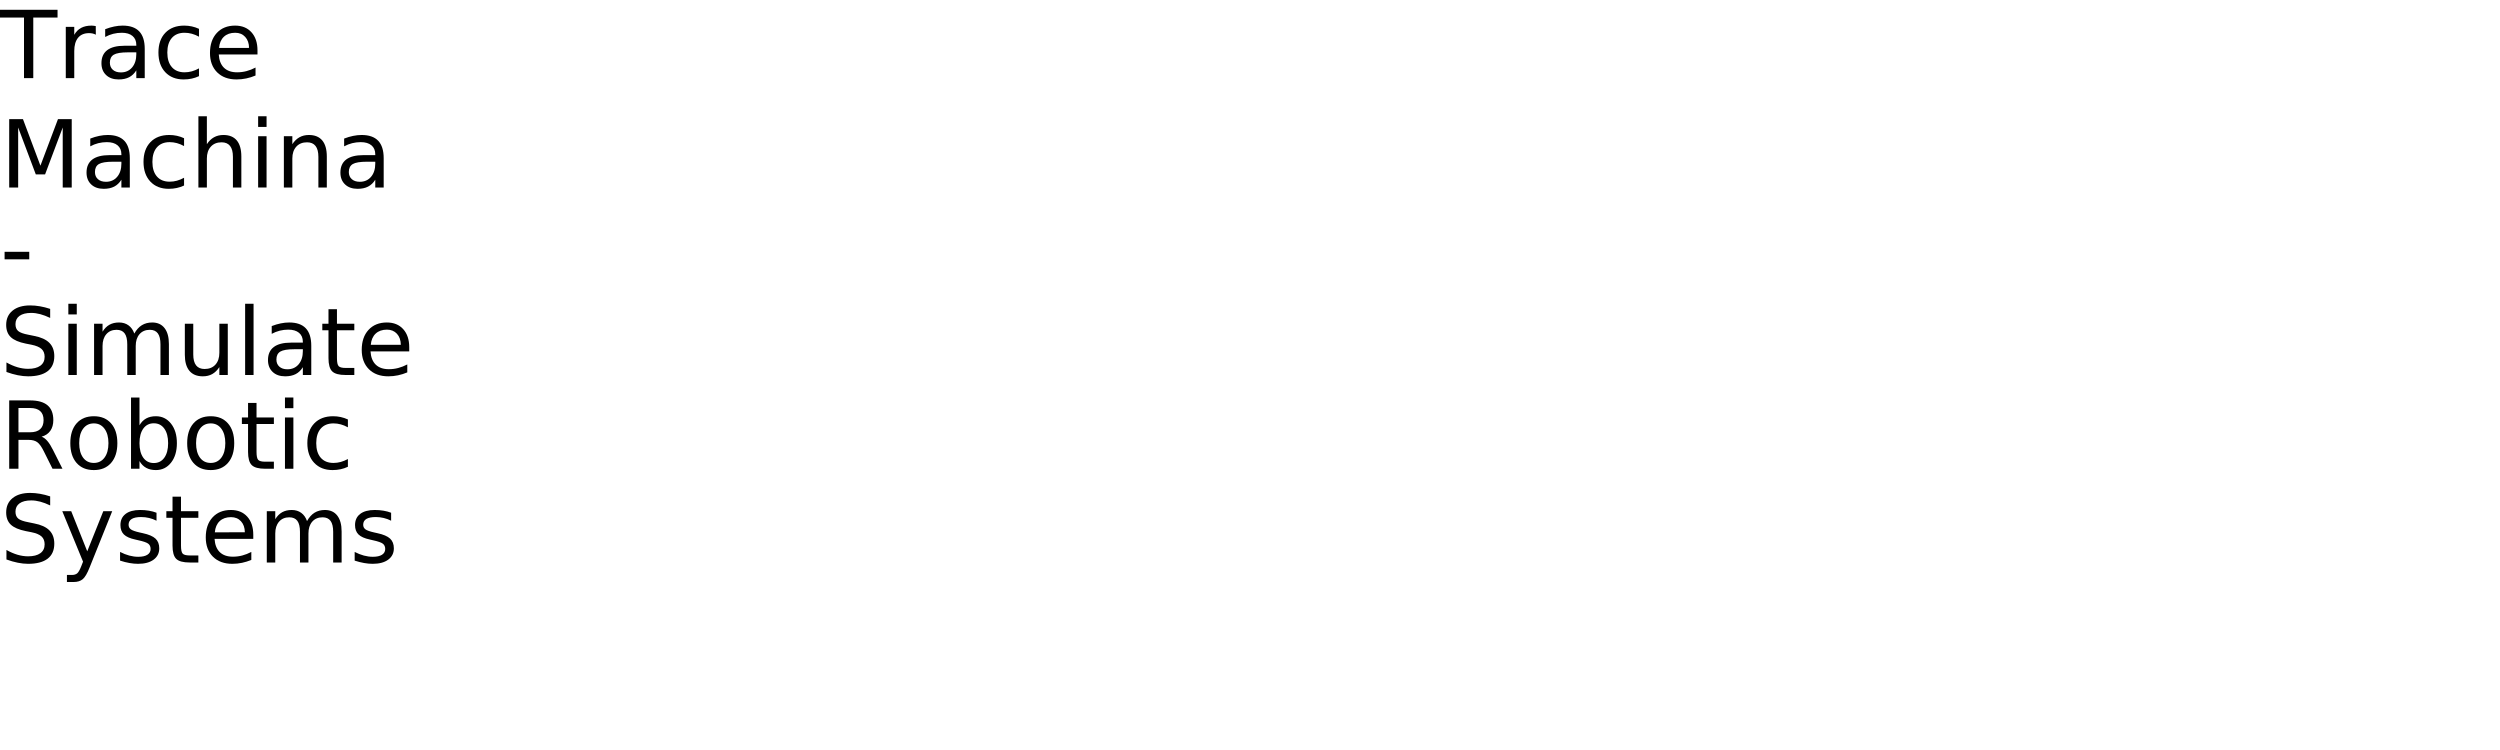
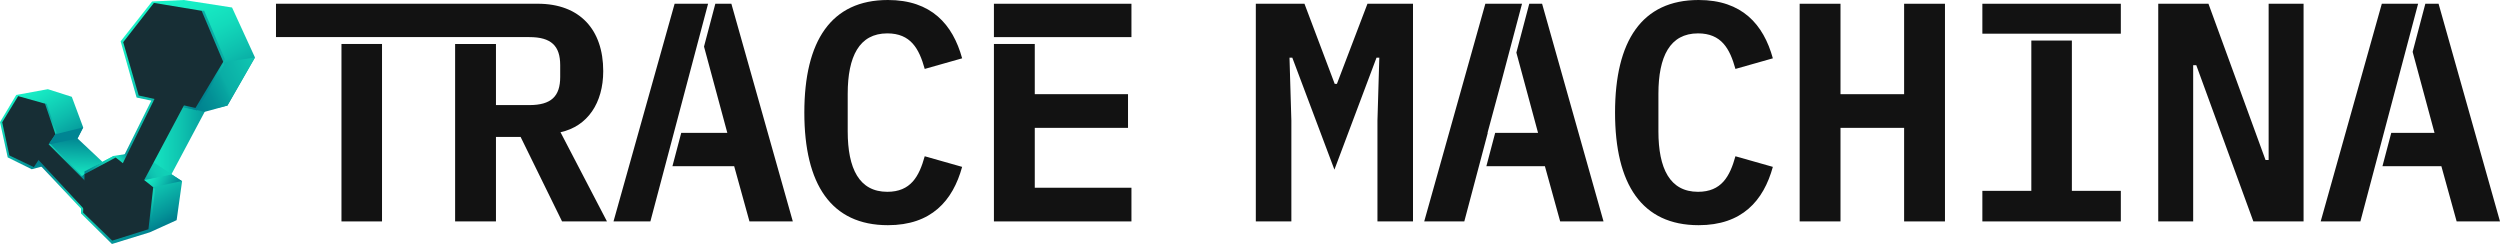
- <svg xmlns="http://www.w3.org/2000/svg" xmlns:xlink="http://www.w3.org/1999/xlink" width="1600" height="480" viewBox="0 0 1600 480">
+ <svg xmlns="http://www.w3.org/2000/svg" xmlns:xlink="http://www.w3.org/1999/xlink" id="Layer_1" data-name="Layer 1" viewBox="0 0 1486.66 145.09">
  <defs>
-     <g>
-       <g id="glyph-0-0">
-         <path d="M -0.172 -43.734 L 36.828 -43.734 L 36.828 -38.766 L 21.297 -38.766 L 21.297 0 L 15.359 0 L 15.359 -38.766 L -0.172 -38.766 Z M -0.172 -43.734 " />
-       </g>
-       <g id="glyph-0-1">
-         <path d="M 24.672 -27.781 C 24.066 -28.125 23.406 -28.379 22.688 -28.547 C 21.977 -28.711 21.191 -28.797 20.328 -28.797 C 17.285 -28.797 14.945 -27.805 13.312 -25.828 C 11.688 -23.848 10.875 -21 10.875 -17.281 L 10.875 0 L 5.453 0 L 5.453 -32.812 L 10.875 -32.812 L 10.875 -27.719 C 12 -29.707 13.469 -31.188 15.281 -32.156 C 17.102 -33.125 19.316 -33.609 21.922 -33.609 C 22.285 -33.609 22.691 -33.582 23.141 -33.531 C 23.586 -33.477 24.086 -33.406 24.641 -33.312 Z M 24.672 -27.781 " />
-       </g>
-       <g id="glyph-0-2">
-         <path d="M 20.562 -16.5 C 16.207 -16.5 13.191 -16 11.516 -15 C 9.836 -14 9 -12.301 9 -9.906 C 9 -7.988 9.629 -6.469 10.891 -5.344 C 12.148 -4.219 13.863 -3.656 16.031 -3.656 C 19.02 -3.656 21.414 -4.711 23.219 -6.828 C 25.02 -8.953 25.922 -11.773 25.922 -15.297 L 25.922 -16.5 Z M 31.312 -18.719 L 31.312 0 L 25.922 0 L 25.922 -4.984 C 24.691 -2.992 23.16 -1.523 21.328 -0.578 C 19.492 0.367 17.25 0.844 14.594 0.844 C 11.227 0.844 8.555 -0.098 6.578 -1.984 C 4.598 -3.867 3.609 -6.391 3.609 -9.547 C 3.609 -13.242 4.844 -16.031 7.312 -17.906 C 9.781 -19.781 13.469 -20.719 18.375 -20.719 L 25.922 -20.719 L 25.922 -21.234 C 25.922 -23.723 25.102 -25.645 23.469 -27 C 21.844 -28.352 19.555 -29.031 16.609 -29.031 C 14.734 -29.031 12.906 -28.805 11.125 -28.359 C 9.352 -27.91 7.645 -27.238 6 -26.344 L 6 -31.312 C 7.977 -32.082 9.895 -32.656 11.75 -33.031 C 13.602 -33.414 15.41 -33.609 17.172 -33.609 C 21.91 -33.609 25.453 -32.375 27.797 -29.906 C 30.141 -27.445 31.312 -23.719 31.312 -18.719 Z M 31.312 -18.719 " />
-       </g>
-       <g id="glyph-0-3">
-         <path d="M 29.266 -31.547 L 29.266 -26.516 C 27.742 -27.359 26.219 -27.988 24.688 -28.406 C 23.156 -28.82 21.609 -29.031 20.047 -29.031 C 16.547 -29.031 13.828 -27.922 11.891 -25.703 C 9.961 -23.492 9 -20.383 9 -16.375 C 9 -12.375 9.961 -9.266 11.891 -7.047 C 13.828 -4.828 16.547 -3.719 20.047 -3.719 C 21.609 -3.719 23.156 -3.926 24.688 -4.344 C 26.219 -4.77 27.742 -5.398 29.266 -6.234 L 29.266 -1.266 C 27.766 -0.555 26.207 -0.031 24.594 0.312 C 22.977 0.664 21.266 0.844 19.453 0.844 C 14.516 0.844 10.586 -0.707 7.672 -3.812 C 4.766 -6.914 3.312 -11.102 3.312 -16.375 C 3.312 -21.727 4.781 -25.938 7.719 -29 C 10.656 -32.07 14.688 -33.609 19.812 -33.609 C 21.469 -33.609 23.086 -33.438 24.672 -33.094 C 26.254 -32.75 27.785 -32.234 29.266 -31.547 Z M 29.266 -31.547 " />
-       </g>
-       <g id="glyph-0-4">
-         <path d="M 33.719 -17.75 L 33.719 -15.125 L 8.938 -15.125 C 9.164 -11.406 10.281 -8.57 12.281 -6.625 C 14.289 -4.688 17.082 -3.719 20.656 -3.719 C 22.727 -3.719 24.734 -3.973 26.672 -4.484 C 28.617 -4.992 30.551 -5.754 32.469 -6.766 L 32.469 -1.672 C 30.531 -0.848 28.547 -0.223 26.516 0.203 C 24.484 0.629 22.422 0.844 20.328 0.844 C 15.098 0.844 10.953 -0.676 7.891 -3.719 C 4.836 -6.77 3.312 -10.891 3.312 -16.078 C 3.312 -21.453 4.758 -25.719 7.656 -28.875 C 10.562 -32.031 14.473 -33.609 19.391 -33.609 C 23.805 -33.609 27.297 -32.188 29.859 -29.344 C 32.43 -26.5 33.719 -22.633 33.719 -17.75 Z M 28.328 -19.344 C 28.285 -22.289 27.457 -24.641 25.844 -26.391 C 24.238 -28.148 22.109 -29.031 19.453 -29.031 C 16.441 -29.031 14.031 -28.18 12.219 -26.484 C 10.414 -24.785 9.379 -22.395 9.109 -19.312 Z M 28.328 -19.344 " />
-       </g>
-       <g id="glyph-0-5">
-         <path d="M 5.891 -43.734 L 14.703 -43.734 L 25.875 -13.969 L 37.094 -43.734 L 45.906 -43.734 L 45.906 0 L 40.141 0 L 40.141 -38.406 L 28.859 -8.406 L 22.906 -8.406 L 11.625 -38.406 L 11.625 0 L 5.891 0 Z M 5.891 -43.734 " />
-       </g>
-       <g id="glyph-0-6">
-         <path d="M 32.938 -19.812 L 32.938 0 L 27.547 0 L 27.547 -19.625 C 27.547 -22.727 26.938 -25.051 25.719 -26.594 C 24.508 -28.145 22.695 -28.922 20.281 -28.922 C 17.363 -28.922 15.066 -27.988 13.391 -26.125 C 11.711 -24.27 10.875 -21.742 10.875 -18.547 L 10.875 0 L 5.453 0 L 5.453 -45.594 L 10.875 -45.594 L 10.875 -27.719 C 12.156 -29.688 13.672 -31.16 15.422 -32.141 C 17.172 -33.117 19.188 -33.609 21.469 -33.609 C 25.238 -33.609 28.094 -32.441 30.031 -30.109 C 31.969 -27.773 32.938 -24.344 32.938 -19.812 Z M 32.938 -19.812 " />
-       </g>
-       <g id="glyph-0-7">
-         <path d="M 5.656 -32.812 L 11.047 -32.812 L 11.047 0 L 5.656 0 Z M 5.656 -45.594 L 11.047 -45.594 L 11.047 -38.766 L 5.656 -38.766 Z M 5.656 -45.594 " />
-       </g>
-       <g id="glyph-0-8">
-         <path d="M 32.938 -19.812 L 32.938 0 L 27.547 0 L 27.547 -19.625 C 27.547 -22.727 26.938 -25.051 25.719 -26.594 C 24.508 -28.145 22.695 -28.922 20.281 -28.922 C 17.363 -28.922 15.066 -27.988 13.391 -26.125 C 11.711 -24.27 10.875 -21.742 10.875 -18.547 L 10.875 0 L 5.453 0 L 5.453 -32.812 L 10.875 -32.812 L 10.875 -27.719 C 12.156 -29.688 13.672 -31.16 15.422 -32.141 C 17.172 -33.117 19.188 -33.609 21.469 -33.609 C 25.238 -33.609 28.094 -32.441 30.031 -30.109 C 31.969 -27.773 32.938 -24.344 32.938 -19.812 Z M 32.938 -19.812 " />
-       </g>
-       <g id="glyph-0-9">
-         <path d="M 2.938 -18.844 L 18.719 -18.844 L 18.719 -14.031 L 2.938 -14.031 Z M 2.938 -18.844 " />
-       </g>
-       <g id="glyph-0-10">
-         <path d="M 32.109 -42.312 L 32.109 -36.531 C 29.859 -37.602 27.738 -38.406 25.75 -38.938 C 23.758 -39.469 21.836 -39.734 19.984 -39.734 C 16.754 -39.734 14.266 -39.109 12.516 -37.859 C 10.773 -36.609 9.906 -34.828 9.906 -32.516 C 9.906 -30.586 10.484 -29.129 11.641 -28.141 C 12.805 -27.148 15.008 -26.352 18.25 -25.75 L 21.828 -25.016 C 26.242 -24.18 29.5 -22.703 31.594 -20.578 C 33.695 -18.461 34.75 -15.629 34.75 -12.078 C 34.75 -7.836 33.328 -4.625 30.484 -2.438 C 27.641 -0.25 23.473 0.844 17.984 0.844 C 15.922 0.844 13.719 0.609 11.375 0.141 C 9.039 -0.328 6.625 -1.02 4.125 -1.938 L 4.125 -8.031 C 6.531 -6.676 8.883 -5.656 11.188 -4.969 C 13.5 -4.289 15.766 -3.953 17.984 -3.953 C 21.367 -3.953 23.977 -4.613 25.812 -5.938 C 27.645 -7.27 28.562 -9.164 28.562 -11.625 C 28.562 -13.781 27.898 -15.461 26.578 -16.672 C 25.266 -17.879 23.102 -18.785 20.094 -19.391 L 16.5 -20.094 C 12.082 -20.977 8.883 -22.359 6.906 -24.234 C 4.938 -26.109 3.953 -28.711 3.953 -32.047 C 3.953 -35.922 5.312 -38.969 8.031 -41.188 C 10.758 -43.414 14.52 -44.531 19.312 -44.531 C 21.363 -44.531 23.453 -44.344 25.578 -43.969 C 27.703 -43.602 29.879 -43.051 32.109 -42.312 Z M 32.109 -42.312 " />
-       </g>
-       <g id="glyph-0-11">
-         <path d="M 31.203 -26.516 C 32.547 -28.93 34.156 -30.719 36.031 -31.875 C 37.906 -33.031 40.113 -33.609 42.656 -33.609 C 46.07 -33.609 48.707 -32.41 50.562 -30.016 C 52.414 -27.617 53.344 -24.219 53.344 -19.812 L 53.344 0 L 47.938 0 L 47.938 -19.625 C 47.938 -22.77 47.379 -25.102 46.266 -26.625 C 45.148 -28.156 43.445 -28.922 41.156 -28.922 C 38.363 -28.922 36.156 -27.988 34.531 -26.125 C 32.914 -24.27 32.109 -21.742 32.109 -18.547 L 32.109 0 L 26.688 0 L 26.688 -19.625 C 26.688 -22.789 26.129 -25.129 25.016 -26.641 C 23.898 -28.16 22.18 -28.922 19.859 -28.922 C 17.109 -28.922 14.922 -27.988 13.297 -26.125 C 11.68 -24.258 10.875 -21.734 10.875 -18.547 L 10.875 0 L 5.453 0 L 5.453 -32.812 L 10.875 -32.812 L 10.875 -27.719 C 12.102 -29.727 13.578 -31.211 15.297 -32.172 C 17.016 -33.129 19.055 -33.609 21.422 -33.609 C 23.797 -33.609 25.816 -33 27.484 -31.781 C 29.16 -30.57 30.398 -28.816 31.203 -26.516 Z M 31.203 -26.516 " />
-       </g>
-       <g id="glyph-0-12">
-         <path d="M 5.094 -12.953 L 5.094 -32.812 L 10.484 -32.812 L 10.484 -13.156 C 10.484 -10.051 11.086 -7.723 12.297 -6.172 C 13.516 -4.617 15.332 -3.844 17.75 -3.844 C 20.664 -3.844 22.969 -4.77 24.656 -6.625 C 26.344 -8.477 27.188 -11.004 27.188 -14.203 L 27.188 -32.812 L 32.578 -32.812 L 32.578 0 L 27.188 0 L 27.188 -5.047 C 25.875 -3.047 24.352 -1.562 22.625 -0.594 C 20.906 0.363 18.898 0.844 16.609 0.844 C 12.836 0.844 9.973 -0.328 8.016 -2.672 C 6.066 -5.016 5.094 -8.441 5.094 -12.953 Z M 18.656 -33.609 Z M 18.656 -33.609 " />
-       </g>
-       <g id="glyph-0-13">
-         <path d="M 5.656 -45.594 L 11.047 -45.594 L 11.047 0 L 5.656 0 Z M 5.656 -45.594 " />
-       </g>
-       <g id="glyph-0-14">
-         <path d="M 10.984 -42.125 L 10.984 -32.812 L 22.094 -32.812 L 22.094 -28.625 L 10.984 -28.625 L 10.984 -10.812 C 10.984 -8.133 11.348 -6.414 12.078 -5.656 C 12.816 -4.895 14.305 -4.516 16.547 -4.516 L 22.094 -4.516 L 22.094 0 L 16.547 0 C 12.391 0 9.52 -0.773 7.938 -2.328 C 6.352 -3.879 5.562 -6.707 5.562 -10.812 L 5.562 -28.625 L 1.609 -28.625 L 1.609 -32.812 L 5.562 -32.812 L 5.562 -42.125 Z M 10.984 -42.125 " />
-       </g>
-       <g id="glyph-0-15">
-         <path d="M 26.625 -20.516 C 27.895 -20.078 29.129 -19.156 30.328 -17.75 C 31.535 -16.344 32.742 -14.41 33.953 -11.953 L 39.969 0 L 33.609 0 L 28.016 -11.219 C 26.566 -14.145 25.16 -16.086 23.797 -17.047 C 22.441 -18.004 20.594 -18.484 18.25 -18.484 L 11.812 -18.484 L 11.812 0 L 5.891 0 L 5.891 -43.734 L 19.25 -43.734 C 24.25 -43.734 27.977 -42.688 30.438 -40.594 C 32.895 -38.508 34.125 -35.359 34.125 -31.141 C 34.125 -28.391 33.484 -26.102 32.203 -24.281 C 30.93 -22.469 29.07 -21.211 26.625 -20.516 Z M 11.812 -38.875 L 11.812 -23.344 L 19.25 -23.344 C 22.102 -23.344 24.254 -24.004 25.703 -25.328 C 27.16 -26.648 27.891 -28.586 27.891 -31.141 C 27.891 -33.703 27.16 -35.629 25.703 -36.922 C 24.254 -38.223 22.102 -38.875 19.25 -38.875 Z M 11.812 -38.875 " />
-       </g>
-       <g id="glyph-0-16">
-         <path d="M 18.375 -29.031 C 15.477 -29.031 13.191 -27.898 11.516 -25.641 C 9.836 -23.391 9 -20.301 9 -16.375 C 9 -12.445 9.832 -9.352 11.5 -7.094 C 13.164 -4.844 15.457 -3.719 18.375 -3.719 C 21.238 -3.719 23.508 -4.848 25.188 -7.109 C 26.875 -9.379 27.719 -12.469 27.719 -16.375 C 27.719 -20.258 26.875 -23.336 25.188 -25.609 C 23.508 -27.891 21.238 -29.031 18.375 -29.031 Z M 18.375 -33.609 C 23.062 -33.609 26.738 -32.082 29.406 -29.031 C 32.082 -25.988 33.422 -21.77 33.422 -16.375 C 33.422 -11.008 32.082 -6.797 29.406 -3.734 C 26.738 -0.68 23.062 0.844 18.375 0.844 C 13.664 0.844 9.977 -0.68 7.312 -3.734 C 4.645 -6.797 3.312 -11.008 3.312 -16.375 C 3.312 -21.77 4.645 -25.988 7.312 -29.031 C 9.977 -32.082 13.664 -33.609 18.375 -33.609 Z M 18.375 -33.609 " />
-       </g>
-       <g id="glyph-0-17">
-         <path d="M 29.203 -16.375 C 29.203 -20.344 28.383 -23.453 26.75 -25.703 C 25.125 -27.961 22.891 -29.094 20.047 -29.094 C 17.191 -29.094 14.945 -27.961 13.312 -25.703 C 11.688 -23.453 10.875 -20.344 10.875 -16.375 C 10.875 -12.414 11.688 -9.305 13.312 -7.047 C 14.945 -4.785 17.191 -3.656 20.047 -3.656 C 22.891 -3.656 25.125 -4.785 26.75 -7.047 C 28.383 -9.305 29.203 -12.414 29.203 -16.375 Z M 10.875 -27.828 C 12 -29.785 13.426 -31.238 15.156 -32.188 C 16.883 -33.133 18.953 -33.609 21.359 -33.609 C 25.336 -33.609 28.57 -32.023 31.062 -28.859 C 33.562 -25.691 34.812 -21.531 34.812 -16.375 C 34.812 -11.219 33.562 -7.055 31.062 -3.891 C 28.57 -0.734 25.336 0.844 21.359 0.844 C 18.953 0.844 16.883 0.367 15.156 -0.578 C 13.426 -1.523 12 -2.973 10.875 -4.922 L 10.875 0 L 5.453 0 L 5.453 -45.594 L 10.875 -45.594 Z M 10.875 -27.828 " />
-       </g>
-       <g id="glyph-0-18">
-         <path d="M 19.312 3.047 C 17.781 6.953 16.289 9.5 14.844 10.688 C 13.406 11.883 11.473 12.484 9.047 12.484 L 4.75 12.484 L 4.75 7.969 L 7.906 7.969 C 9.395 7.969 10.547 7.613 11.359 6.906 C 12.18 6.207 13.094 4.551 14.094 1.938 L 15.062 -0.531 L 1.781 -32.812 L 7.5 -32.812 L 17.75 -7.156 L 28.016 -32.812 L 33.719 -32.812 Z M 19.312 3.047 " />
-       </g>
-       <g id="glyph-0-19">
-         <path d="M 26.578 -31.844 L 26.578 -26.75 C 25.047 -27.531 23.457 -28.113 21.812 -28.5 C 20.176 -28.895 18.484 -29.094 16.734 -29.094 C 14.055 -29.094 12.047 -28.68 10.703 -27.859 C 9.367 -27.035 8.703 -25.805 8.703 -24.172 C 8.703 -22.922 9.18 -21.938 10.141 -21.219 C 11.098 -20.508 13.02 -19.832 15.906 -19.188 L 17.75 -18.781 C 21.582 -17.957 24.301 -16.797 25.906 -15.297 C 27.52 -13.805 28.328 -11.723 28.328 -9.047 C 28.328 -6.004 27.117 -3.594 24.703 -1.812 C 22.297 -0.039 18.984 0.844 14.766 0.844 C 13.004 0.844 11.172 0.672 9.266 0.328 C 7.367 -0.004 5.363 -0.516 3.25 -1.203 L 3.25 -6.766 C 5.238 -5.734 7.203 -4.957 9.141 -4.438 C 11.078 -3.914 12.992 -3.656 14.891 -3.656 C 17.422 -3.656 19.367 -4.086 20.734 -4.953 C 22.109 -5.828 22.797 -7.055 22.797 -8.641 C 22.797 -10.109 22.301 -11.234 21.312 -12.016 C 20.32 -12.797 18.16 -13.547 14.828 -14.266 L 12.953 -14.703 C 9.609 -15.41 7.191 -16.488 5.703 -17.938 C 4.223 -19.395 3.484 -21.395 3.484 -23.938 C 3.484 -27.02 4.578 -29.398 6.766 -31.078 C 8.953 -32.766 12.055 -33.609 16.078 -33.609 C 18.078 -33.609 19.953 -33.457 21.703 -33.156 C 23.461 -32.863 25.086 -32.426 26.578 -31.844 Z M 26.578 -31.844 " />
-       </g>
-     </g>
+     <style>
+       .cls-1 {
+         fill: url(#linear-gradient);
+       }
+ 
+       .cls-1, .cls-2, .cls-3, .cls-4, .cls-5, .cls-6, .cls-7, .cls-8, .cls-9, .cls-10, .cls-11, .cls-12, .cls-13, .cls-14, .cls-15, .cls-16, .cls-17, .cls-18, .cls-19, .cls-20, .cls-21, .cls-22, .cls-23 {
+         stroke-width: 0px;
+       }
+ 
+       .cls-2 {
+         fill: url(#linear-gradient-11);
+       }
+ 
+       .cls-3 {
+         fill: url(#linear-gradient-12);
+       }
+ 
+       .cls-4 {
+         fill: url(#linear-gradient-13);
+       }
+ 
+       .cls-5 {
+         fill: url(#linear-gradient-10);
+       }
+ 
+       .cls-6 {
+         fill: url(#linear-gradient-17);
+       }
+ 
+       .cls-7 {
+         fill: url(#linear-gradient-16);
+       }
+ 
+       .cls-8 {
+         fill: url(#linear-gradient-19);
+       }
+ 
+       .cls-9 {
+         fill: url(#linear-gradient-15);
+       }
+ 
+       .cls-10 {
+         fill: url(#linear-gradient-18);
+       }
+ 
+       .cls-11 {
+         fill: url(#linear-gradient-14);
+       }
+ 
+       .cls-12 {
+         fill: url(#linear-gradient-20);
+       }
+ 
+       .cls-13 {
+         fill: url(#linear-gradient-4);
+       }
+ 
+       .cls-14 {
+         fill: url(#linear-gradient-2);
+       }
+ 
+       .cls-15 {
+         fill: url(#linear-gradient-3);
+       }
+ 
+       .cls-16 {
+         fill: url(#linear-gradient-8);
+       }
+ 
+       .cls-17 {
+         fill: url(#linear-gradient-9);
+       }
+ 
+       .cls-18 {
+         fill: url(#linear-gradient-7);
+       }
+ 
+       .cls-19 {
+         fill: url(#linear-gradient-5);
+       }
+ 
+       .cls-20 {
+         fill: url(#linear-gradient-6);
+       }
+ 
+       .cls-21 {
+         fill: #121212;
+       }
+ 
+       .cls-22 {
+         fill: #172e35;
+       }
+ 
+       .cls-23 {
+         fill: #008593;
+       }
+     </style>
+     <linearGradient id="linear-gradient" x1="65.25" y1="86.97" x2="100.37" y2="86.97" gradientUnits="userSpaceOnUse">
+       <stop offset=".02" stop-color="#00818f" />
+       <stop offset=".13" stop-color="#008490" />
+       <stop offset=".24" stop-color="#039096" />
+       <stop offset=".34" stop-color="#07a4a0" />
+       <stop offset=".38" stop-color="#0aada5" />
+       <stop offset=".7" stop-color="#11cdb5" />
+       <stop offset=".96" stop-color="#19f2c8" />
+     </linearGradient>
+     <linearGradient id="linear-gradient-2" x1="11.87" y1="55.19" x2="35.35" y2="95.86" gradientUnits="userSpaceOnUse">
+       <stop offset="0" stop-color="#19f2c8" />
+       <stop offset=".18" stop-color="#15e3c0" />
+       <stop offset=".54" stop-color="#0dbcad" />
+       <stop offset="1" stop-color="#00818f" />
+     </linearGradient>
+     <linearGradient id="linear-gradient-3" x1="-799.64" y1="-651.75" x2="-788.62" y2="-651.75" gradientTransform="translate(1043.3 -108.55) rotate(-52.73) scale(1.03 1.07) skewX(-5.09)" gradientUnits="userSpaceOnUse">
+       <stop offset=".23" stop-color="#12d2b8" />
+       <stop offset=".74" stop-color="#0aada5" />
+     </linearGradient>
+     <linearGradient id="linear-gradient-4" x1="29.36" y1="105.11" x2="76.82" y2="105.11" gradientUnits="userSpaceOnUse">
+       <stop offset="0" stop-color="#19f2c8" />
+       <stop offset=".08" stop-color="#14dfbe" />
+       <stop offset=".25" stop-color="#0dbdad" />
+       <stop offset=".43" stop-color="#07a2a0" />
+       <stop offset=".61" stop-color="#038f96" />
+       <stop offset=".8" stop-color="#008490" />
+       <stop offset="1" stop-color="#00818f" />
+     </linearGradient>
+     <linearGradient id="linear-gradient-5" x1="166.65" y1="37.21" x2="166.65" y2="11.17" gradientTransform="translate(-120.22 63) rotate(2.32)" gradientUnits="userSpaceOnUse">
+       <stop offset="0" stop-color="#19f2c8" />
+       <stop offset="1" stop-color="#00818f" />
+     </linearGradient>
+     <linearGradient id="linear-gradient-6" x1="74.37" y1="86.82" x2="130.61" y2="86.82" gradientUnits="userSpaceOnUse">
+       <stop offset="0" stop-color="#19f2c8" />
+       <stop offset=".16" stop-color="#17ecc5" />
+       <stop offset=".36" stop-color="#14debe" />
+       <stop offset=".57" stop-color="#0fc6b1" />
+       <stop offset=".8" stop-color="#07a5a1" />
+       <stop offset="1" stop-color="#00818f" />
+     </linearGradient>
+     <linearGradient id="linear-gradient-7" x1="15.69" y1="103.58" x2="59.54" y2="103.58" gradientUnits="userSpaceOnUse">
+       <stop offset=".2" stop-color="#00818f" />
+       <stop offset=".84" stop-color="#18edc6" />
+       <stop offset=".96" stop-color="#19f2c8" />
+     </linearGradient>
+     <linearGradient id="linear-gradient-8" x1="97.15" y1="10.84" x2="135.08" y2="71.8" gradientTransform="translate(-3.61 -16.88) rotate(6.02) scale(1.01) skewX(5.9)" gradientUnits="userSpaceOnUse">
+       <stop offset="0" stop-color="#19f2c8" />
+       <stop offset=".15" stop-color="#17ebc4" />
+       <stop offset=".36" stop-color="#13dabb" />
+       <stop offset=".6" stop-color="#0dbdad" />
+       <stop offset=".86" stop-color="#049599" />
+       <stop offset=".97" stop-color="#00818f" />
+     </linearGradient>
+     <linearGradient id="linear-gradient-9" x1="110.74" y1="62.34" x2="157.28" y2="40.63" gradientTransform="translate(-6.06 -.06) rotate(.01) scale(1.02 1) skewX(.02)" gradientUnits="userSpaceOnUse">
+       <stop offset=".02" stop-color="#00818f" />
+       <stop offset=".19" stop-color="#008490" />
+       <stop offset=".36" stop-color="#039096" />
+       <stop offset=".53" stop-color="#07a4a0" />
+       <stop offset=".58" stop-color="#0aada5" />
+       <stop offset=".94" stop-color="#0fc3b0" />
+     </linearGradient>
+     <linearGradient id="linear-gradient-10" x1="64.56" y1="93.66" x2="90.81" y2="139.14" gradientTransform="matrix(1,0,0,1,0,0)" xlink:href="#linear-gradient-8" />
+     <linearGradient id="linear-gradient-11" x1="-835.23" y1="-1393.44" x2="-824.2" y2="-1393.44" gradientTransform="translate(1963.48 5.67) rotate(-90.35) scale(1.22 1.38) skewX(-28.76)" gradientUnits="userSpaceOnUse">
+       <stop offset=".19" stop-color="#0aada5" />
+       <stop offset=".92" stop-color="#12d2b8" />
+     </linearGradient>
+     <linearGradient id="linear-gradient-12" x1="69.4" y1="96.58" x2="77.36" y2="88.63" gradientUnits="userSpaceOnUse">
+       <stop offset="0" stop-color="#19f2c8" />
+       <stop offset=".16" stop-color="#15e3c0" />
+       <stop offset=".46" stop-color="#0dbcad" />
+       <stop offset=".82" stop-color="#018792" />
+       <stop offset="1" stop-color="#00818f" />
+     </linearGradient>
+     <linearGradient id="linear-gradient-13" x1="87.96" y1="102.59" x2="105.31" y2="112.6" xlink:href="#linear-gradient-2" />
+     <linearGradient id="linear-gradient-14" x1="85.31" y1="106.5" x2="99.05" y2="98.56" gradientUnits="userSpaceOnUse">
+       <stop offset=".12" stop-color="#0aaea6" />
+       <stop offset=".14" stop-color="#0ab0a7" />
+       <stop offset=".33" stop-color="#0ec1af" />
+       <stop offset=".54" stop-color="#10cbb4" />
+       <stop offset=".79" stop-color="#11cfb6" />
+     </linearGradient>
+     <linearGradient id="linear-gradient-15" x1="806.83" y1="-103.46" x2="817.5" y2="-103.46" gradientTransform="translate(-775.46 -180.85) rotate(26.12) scale(1.05 1.13) skewX(-9.17)" gradientUnits="userSpaceOnUse">
+       <stop offset=".02" stop-color="#00818f" />
+       <stop offset=".19" stop-color="#008490" />
+       <stop offset=".36" stop-color="#039096" />
+       <stop offset=".52" stop-color="#07a4a0" />
+       <stop offset=".58" stop-color="#0aada5" />
+       <stop offset=".88" stop-color="#12d2b8" />
+     </linearGradient>
+     <linearGradient id="linear-gradient-16" x1="-206.85" y1="-424.29" x2="-195.76" y2="-424.29" gradientTransform="translate(435.49 534.4) rotate(-33.8) scale(1.13 1.26) skewX(-19.31)" xlink:href="#linear-gradient-15" />
+     <linearGradient id="linear-gradient-17" x1="-471.67" y1="-391.35" x2="-461.01" y2="-391.35" gradientTransform="translate(581.34 222.26) rotate(-39.36) scale(.97 1.08) skewX(-16.27)" gradientUnits="userSpaceOnUse">
+       <stop offset=".19" stop-color="#12d2b8" />
+       <stop offset=".58" stop-color="#0aada5" />
+       <stop offset=".9" stop-color="#00818f" />
+     </linearGradient>
+     <linearGradient id="linear-gradient-18" x1="399.49" y1="-413.53" x2="410.25" y2="-413.53" gradientTransform="translate(-530.11 877.41) rotate(-17.13) scale(1.29 1.44) skewX(-33.19)" xlink:href="#linear-gradient-15" />
+     <linearGradient id="linear-gradient-19" x1="118.33" y1="62.51" x2="100.67" y2="62.51" gradientUnits="userSpaceOnUse">
+       <stop offset=".02" stop-color="#00818f" />
+       <stop offset=".18" stop-color="#008490" />
+       <stop offset=".35" stop-color="#039096" />
+       <stop offset=".5" stop-color="#07a4a0" />
+       <stop offset=".56" stop-color="#0aada5" />
+       <stop offset=".85" stop-color="#12d2b8" />
+     </linearGradient>
+     <linearGradient id="linear-gradient-20" x1="1258.04" y1="-1342.14" x2="1267.39" y2="-1340.51" gradientTransform="translate(-885.55 -3187.59) rotate(107.63) scale(1.29 1.44) skewX(-33.19)" gradientUnits="userSpaceOnUse">
+       <stop offset=".29" stop-color="#0aada5" />
+       <stop offset=".88" stop-color="#12d2b8" />
+     </linearGradient>
  </defs>
-   <g fill="rgb(0%, 0%, 0%)" fill-opacity="1">
-     <use xlink:href="#glyph-0-0" x="0" y="50" />
-     <use xlink:href="#glyph-0-1" x="36.65" y="50" />
-     <use xlink:href="#glyph-0-2" x="61.318" y="50" />
-     <use xlink:href="#glyph-0-3" x="98.086" y="50" />
-     <use xlink:href="#glyph-0-4" x="131.074" y="50" />
+   <g>
+     <path class="cls-21" d="M478.31,66.95c0-42.65,15.95-66.95,49.7-66.95,25.78,0,38.57,14.47,44.14,34.68l-22.25,6.31c-3.34-12.05-8.34-21.14-22.25-21.14-16.69,0-23.55,13.72-23.55,35.98v22.25c0,22.25,6.86,35.98,23.55,35.98,13.91,0,18.92-9.09,22.25-21.14l22.25,6.31c-5.56,20.21-18.36,34.68-44.14,34.68-33.75,0-49.7-24.29-49.7-66.95Z" />
+     <path class="cls-21" d="M819.12,71.77l1.11-37.46h-1.67l-25.03,66.57-25.04-66.57h-1.67l1.11,37.46v59.9h-21.14V2.23h28.93l17.99,47.66h1.3l18.17-47.66h27.08v129.44h-21.14v-59.9Z" />
+     <path class="cls-21" d="M960.41,66.95c0-42.65,15.95-66.95,49.7-66.95,25.78,0,38.57,14.47,44.14,34.68l-22.25,6.31c-3.34-12.05-8.34-21.14-22.25-21.14-16.69,0-23.55,13.72-23.55,35.98v22.25c0,22.25,6.86,35.98,23.55,35.98,13.91,0,18.92-9.09,22.25-21.14l22.25,6.31c-5.56,20.21-18.36,34.68-44.14,34.68-33.75,0-49.7-24.29-49.7-66.95Z" />
+     <path class="cls-21" d="M1132.31,76.03h-37.83v55.63h-24.29V2.23h24.29v53.78h37.83V2.23h24.29v129.44h-24.29v-55.63Z" />
+     <path class="cls-21" d="M1306.05,38.76h-1.85v92.91h-20.77V2.23h29.86l33.94,92.91h1.85V2.23h20.77v129.44h-29.86l-33.94-92.91Z" />
+     <g>
+       <polygon class="cls-21" points="884.73 79 884.58 79 893.09 47.49 905.09 2.23 883.28 2.23 846.93 131.67 870.77 131.67 884.73 79" />
+       <polygon class="cls-21" points="917.03 2.23 909.4 2.23 901.73 31.28 914.62 79 889.13 79 883.89 98.84 918.7 98.84 927.78 131.67 953.56 131.67 917.03 2.23" />
+     </g>
+     <g>
+       <polygon class="cls-21" points="421.07 2.23 401.17 2.23 364.83 131.67 386.76 131.67 421.07 2.23" />
+       <polygon class="cls-21" points="434.92 2.23 425.38 2.23 418.65 27.7 432.51 79 405.11 79 399.87 98.84 436.59 98.84 445.68 131.67 471.46 131.67 434.92 2.23" />
+     </g>
+     <g>
+       <polygon class="cls-21" points="1437.96 2.23 1416.38 2.23 1380.03 131.67 1403.64 131.67 1437.96 2.23" />
+       <polygon class="cls-21" points="1450.13 2.23 1442.26 2.23 1434.71 30.85 1447.72 79 1422 79 1416.76 98.84 1451.8 98.84 1460.88 131.67 1486.66 131.67 1450.13 2.23" />
+     </g>
+     <g>
+       <rect class="cls-21" x="203.06" y="26.15" width="24.11" height="105.52" />
+       <path class="cls-21" d="M333.31,78.63c16.13-3.52,25.41-17.43,25.41-36.35,0-24.66-13.91-40.06-38.94-40.06h-155.66v19.84h150.65c12.98,0,18.36,5.19,18.36,16.69v7.05c0,11.5-5.38,16.69-18.36,16.69h-19.84V26.15h-24.29v105.52h24.29v-50.26h14.65l24.66,50.26h26.7l-27.63-53.04Z" />
+     </g>
+     <g>
+       <rect class="cls-21" x="591.05" y="2.23" width="81.78" height="19.84" />
+       <polygon class="cls-21" points="615.34 76.03 670.79 76.03 670.79 56 615.34 56 615.34 26.15 591.05 26.15 591.05 131.67 672.83 131.67 672.83 111.64 615.34 111.64 615.34 76.03" />
+     </g>
+     <g>
+       <polygon class="cls-21" points="1232.07 24.11 1207.96 24.11 1207.96 113.49 1178.84 113.49 1178.84 131.67 1261.18 131.67 1261.18 113.49 1232.07 113.49 1232.07 24.11" />
+       <rect class="cls-21" x="1178.84" y="2.23" width="82.34" height="17.8" />
+     </g>
  </g>
-   <g fill="rgb(0%, 0%, 0%)" fill-opacity="1">
-     <use xlink:href="#glyph-0-5" x="0" y="120" />
-     <use xlink:href="#glyph-0-2" x="51.768" y="120" />
-     <use xlink:href="#glyph-0-3" x="88.535" y="120" />
-     <use xlink:href="#glyph-0-6" x="121.523" y="120" />
-     <use xlink:href="#glyph-0-7" x="159.551" y="120" />
-     <use xlink:href="#glyph-0-8" x="176.221" y="120" />
-     <use xlink:href="#glyph-0-2" x="214.248" y="120" />
-   </g>
-   <g fill="rgb(0%, 0%, 0%)" fill-opacity="1">
-     <use xlink:href="#glyph-0-9" x="0" y="180" />
-   </g>
-   <g fill="rgb(0%, 0%, 0%)" fill-opacity="1">
-     <use xlink:href="#glyph-0-10" x="0" y="240" />
-     <use xlink:href="#glyph-0-7" x="38.086" y="240" />
-     <use xlink:href="#glyph-0-11" x="54.756" y="240" />
-     <use xlink:href="#glyph-0-12" x="113.203" y="240" />
-     <use xlink:href="#glyph-0-13" x="151.23" y="240" />
-     <use xlink:href="#glyph-0-2" x="167.9" y="240" />
-     <use xlink:href="#glyph-0-14" x="204.668" y="240" />
-     <use xlink:href="#glyph-0-4" x="228.193" y="240" />
-   </g>
-   <g fill="rgb(0%, 0%, 0%)" fill-opacity="1">
-     <use xlink:href="#glyph-0-15" x="0" y="300" />
-     <use xlink:href="#glyph-0-16" x="41.689" y="300" />
-     <use xlink:href="#glyph-0-17" x="78.398" y="300" />
-     <use xlink:href="#glyph-0-16" x="116.484" y="300" />
-     <use xlink:href="#glyph-0-14" x="153.193" y="300" />
-     <use xlink:href="#glyph-0-7" x="176.719" y="300" />
-     <use xlink:href="#glyph-0-3" x="193.389" y="300" />
-   </g>
-   <g fill="rgb(0%, 0%, 0%)" fill-opacity="1">
-     <use xlink:href="#glyph-0-10" x="0" y="360" />
-     <use xlink:href="#glyph-0-18" x="38.086" y="360" />
-     <use xlink:href="#glyph-0-19" x="73.594" y="360" />
-     <use xlink:href="#glyph-0-14" x="104.854" y="360" />
-     <use xlink:href="#glyph-0-4" x="128.379" y="360" />
-     <use xlink:href="#glyph-0-11" x="165.293" y="360" />
-     <use xlink:href="#glyph-0-19" x="223.74" y="360" />
+   <g>
+     <polygon class="cls-1" points="74.51 116.44 65.25 109.71 91.12 57.5 100.37 62.09 95.96 75.08 74.51 116.44" />
+     <polygon class="cls-14" points="49.48 75.8 42.7 57.57 28.46 53.03 9.65 56.47 0 72.64 4.58 93.59 18.87 100.64 34.17 96.54 37.04 90.14 41 92.16 49.48 75.8" />
+     <polygon class="cls-15" points="31.65 80.47 32.89 79.94 33.6 78.72 27.73 61.69 26.54 61.53 25.65 62.4 31.65 80.47" />
+     <polygon class="cls-13" points="67.66 131.04 76.82 120.44 37.05 79.19 29.36 87.54 67.66 131.04" />
+     <path class="cls-19" d="M60.84,96.17l-16.29-15.31s-.42.99-.46.99l-14.84,3.64s-.26.4-.26.4l21.09,21.2c.63.56.05-3.65.12-3.68l11.62-5.98c.11-.06-.88-1.19-.98-1.27Z" />
+     <polygon class="cls-20" points="127.82 55.03 114.8 49.2 112.52 53.83 105.8 50.83 74.37 114.65 86.39 124.43 89.71 118.18 92.44 121.5 127.82 55.03" />
+     <polygon class="cls-18" points="53.26 129.49 59.54 121.85 19.64 77.67 15.69 87.49 21.42 95.67 53.26 129.49" />
+     <polygon class="cls-23" points="20.09 99.41 22.03 96.16 23.86 98.23 20.09 99.41" />
+     <polygon class="cls-16" points="151.62 34.18 137.99 4.46 109.23 0 109.23 0 109.23 0 90.69 .86 90.45 .86 71.74 24.56 81.23 58 96.72 61.29 121.43 65.81 135.21 62.79 151.62 34.18" />
+     <polygon class="cls-17" points="133.77 36.83 151.61 34.18 135.22 62.79 121.7 66.51 107.6 63.31 133.77 36.83" />
+     <polygon class="cls-5" points="105.04 130.92 108.28 107.75 85.6 92.91 82.64 94.19 67.53 92.75 50.28 101.9 50.25 109.06 48.23 114.92 48.17 126.93 66.57 145.09 89.12 138.13 105.04 130.92" />
+     <polygon class="cls-22" points="20.14 99.39 5.58 92.43 1.32 72.72 10.8 57.16 26.75 61.64 32.95 79.83 20.14 99.39" />
+     <polygon class="cls-23" points="46.1 82.3 49.46 75.75 32.95 79.83 28.74 85.98 46.1 82.3" />
+     <polygon class="cls-2" points="48.82 108.15 49.68 107.09 49.44 105.35 29.96 85.68 28.63 85.99 28.42 87.23 48.82 108.15" />
+     <path class="cls-3" d="M67.55,92.74c1.32-.16,12.03-1.9,12.03-1.9,0,0-7.14,8.57-7.33,8.57s-4.7-6.67-4.7-6.67Z" />
+     <polygon class="cls-4" points="108.15 107.67 102.01 103.7 85.52 106.81 90.96 111.32 108.15 107.67" />
+     <polygon class="cls-11" points="102 103.68 85.67 107.12 91.07 96.35 102 103.68" />
+     <polygon class="cls-9" points="50.23 101.9 50.19 103.57 50.68 104.48 68.53 94.98 68.83 93.7 67.56 92.73 50.23 101.9" />
+     <polygon class="cls-7" points="86.79 136.15 89.39 136.46 92.26 112.48 91.1 111.32 89.9 111.87 86.79 136.15" />
+     <polygon class="cls-6" points="48.04 122.97 49.32 123.79 50.24 123.78 50.2 103.57 48.1 105.16 48.04 122.97" />
+     <polygon class="cls-22" points="88.26 136.33 66.74 143.1 49.43 126.4 50.2 103.58 68.81 93.67 91.12 111.36 88.26 136.33" />
+     <g>
+       <polygon class="cls-10" points="114.86 64.27 117.06 65.62 133.13 38.55 132.72 36.75 131.32 36.93 114.86 64.27" />
+       <polygon class="cls-8" points="101.21 59.4 100.67 61.96 117.07 65.62 118.33 63.51 101.21 59.4" />
+     </g>
+     <polygon class="cls-12" points="121.38 6.31 118.63 6.6 131.97 37.86 133.72 35.27 121.38 6.31" />
+     <polygon class="cls-22" points="116.25 64.19 82.5 56.79 73.27 25.09 91.53 1.73 119.9 6.41 132.74 36.74 116.25 64.19" />
+     <polygon class="cls-22" points="63.05 117.36 75.07 127.15 110.44 60.68 94.48 53.55 63.05 117.36" />
+     <polygon class="cls-22" points="56.85 131.73 64.94 121.93 23.53 80.44 18.17 90.04 56.85 131.73" />
  </g>
</svg>
